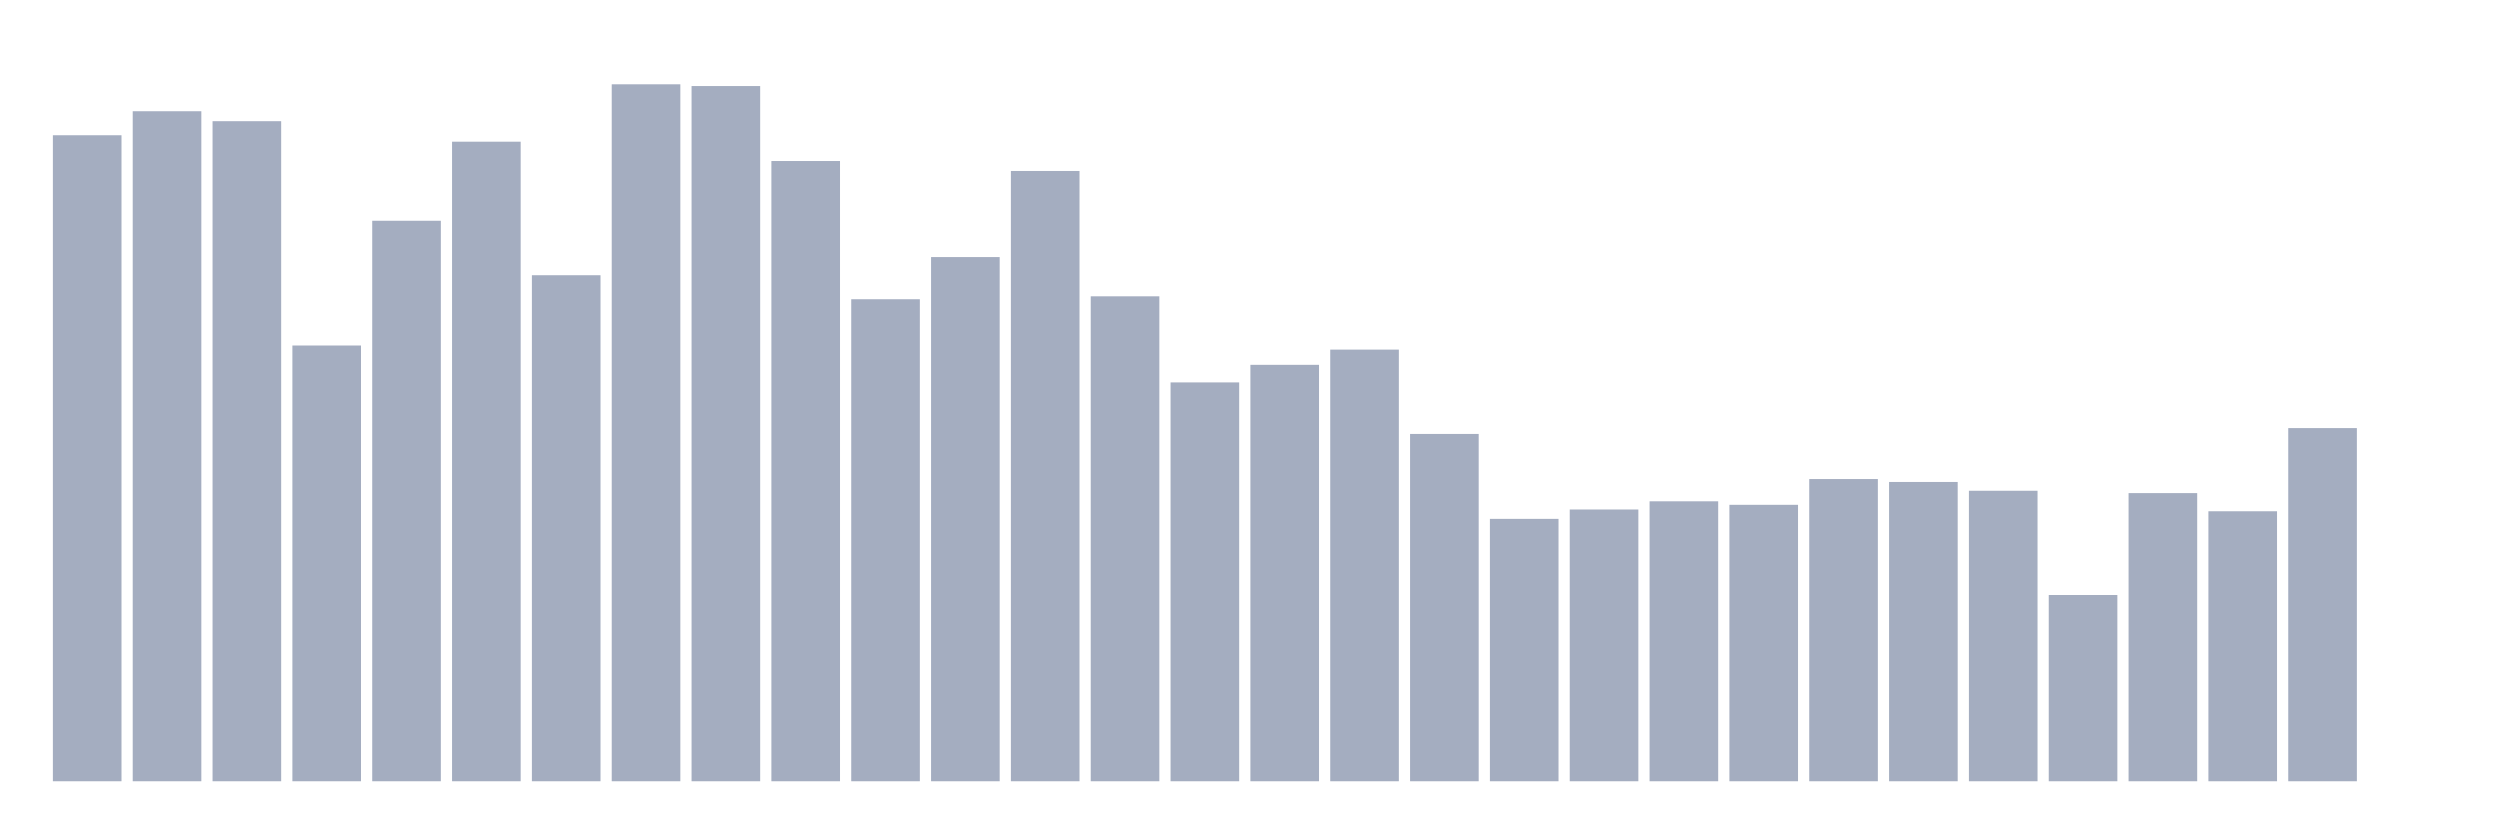
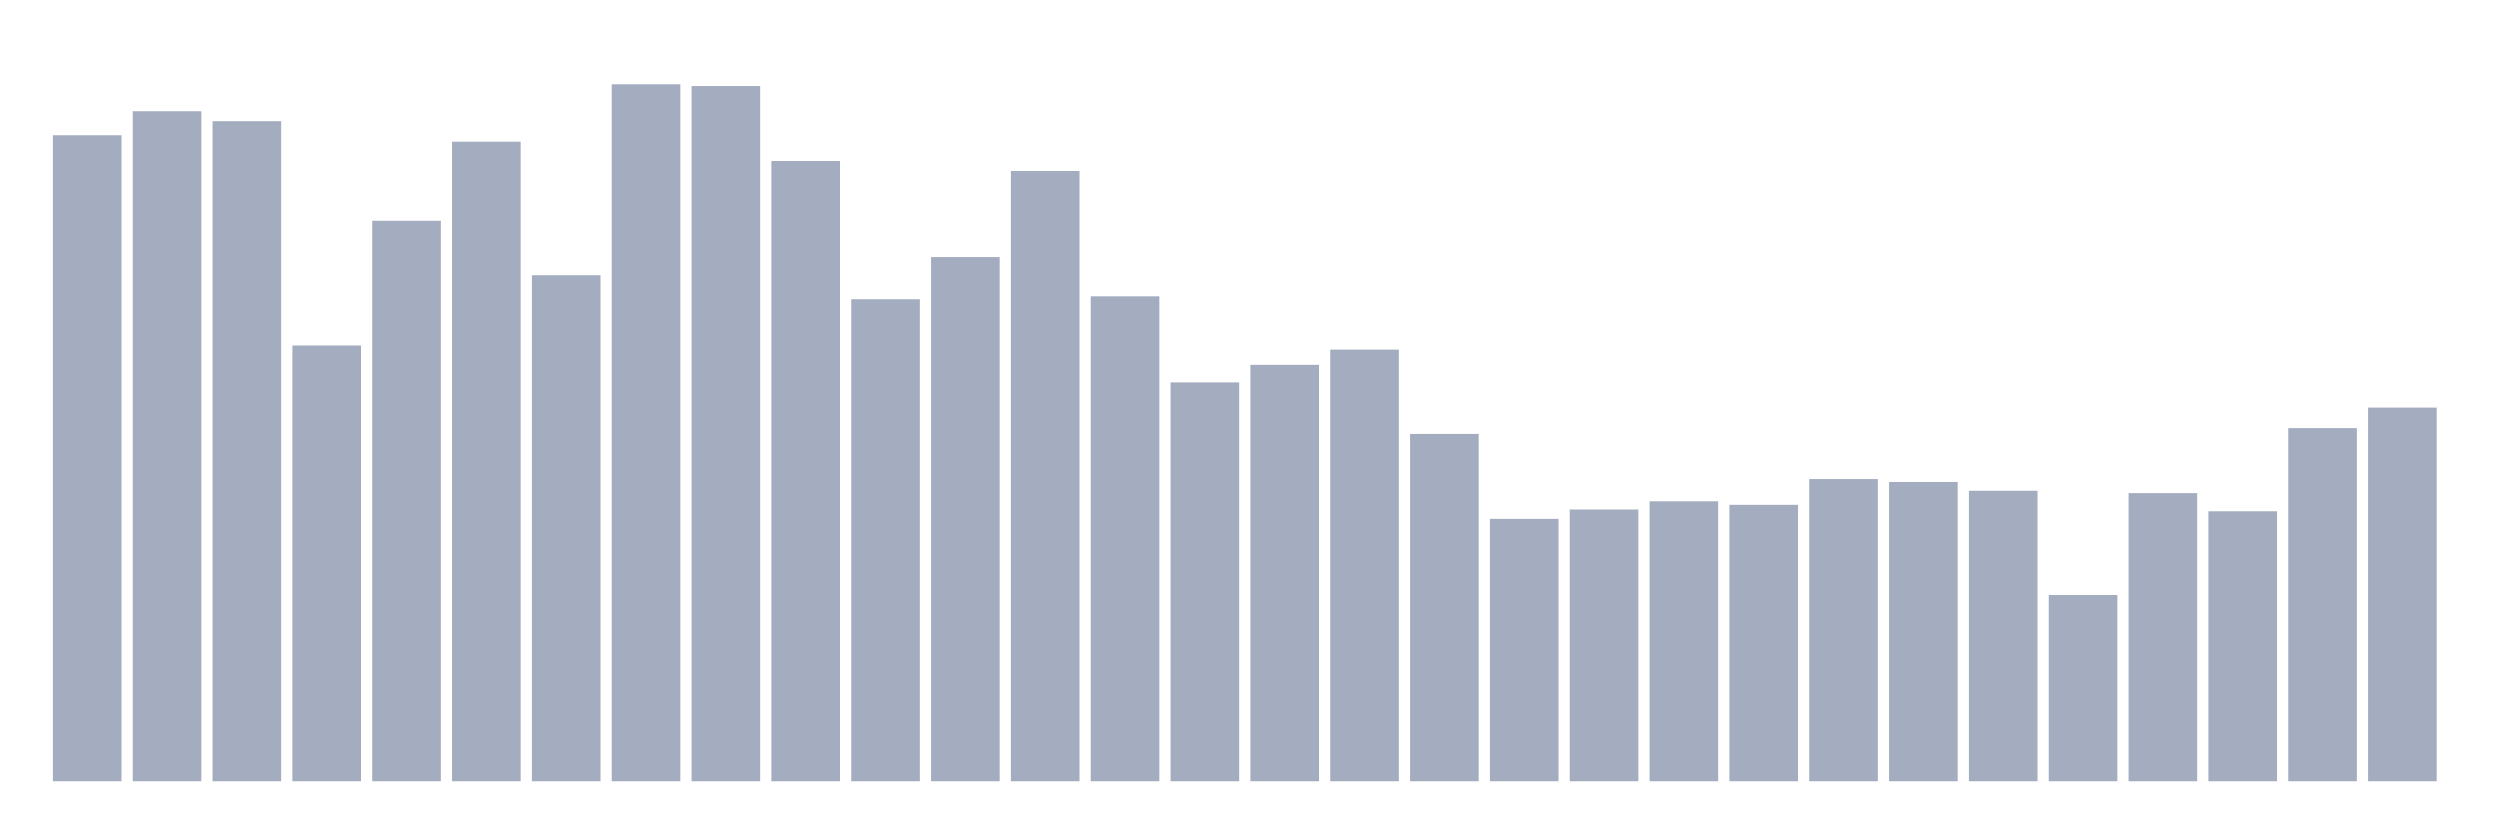
<svg xmlns="http://www.w3.org/2000/svg" viewBox="0 0 480 160">
  <g transform="translate(10,10)">
    <rect class="bar" x="0.153" width="13.175" y="15.968" height="124.032" fill="rgb(164,173,192)" />
    <rect class="bar" x="15.482" width="13.175" y="11.357" height="128.643" fill="rgb(164,173,192)" />
    <rect class="bar" x="30.81" width="13.175" y="13.269" height="126.731" fill="rgb(164,173,192)" />
    <rect class="bar" x="46.138" width="13.175" y="56.337" height="83.663" fill="rgb(164,173,192)" />
    <rect class="bar" x="61.466" width="13.175" y="32.386" height="107.614" fill="rgb(164,173,192)" />
    <rect class="bar" x="76.794" width="13.175" y="17.205" height="122.795" fill="rgb(164,173,192)" />
    <rect class="bar" x="92.123" width="13.175" y="42.843" height="97.157" fill="rgb(164,173,192)" />
    <rect class="bar" x="107.451" width="13.175" y="6.185" height="133.815" fill="rgb(164,173,192)" />
    <rect class="bar" x="122.779" width="13.175" y="6.522" height="133.478" fill="rgb(164,173,192)" />
    <rect class="bar" x="138.107" width="13.175" y="20.916" height="119.084" fill="rgb(164,173,192)" />
    <rect class="bar" x="153.436" width="13.175" y="47.454" height="92.546" fill="rgb(164,173,192)" />
    <rect class="bar" x="168.764" width="13.175" y="39.357" height="100.643" fill="rgb(164,173,192)" />
    <rect class="bar" x="184.092" width="13.175" y="22.827" height="117.173" fill="rgb(164,173,192)" />
    <rect class="bar" x="199.42" width="13.175" y="46.892" height="93.108" fill="rgb(164,173,192)" />
    <rect class="bar" x="214.748" width="13.175" y="63.422" height="76.578" fill="rgb(164,173,192)" />
    <rect class="bar" x="230.077" width="13.175" y="60.048" height="79.952" fill="rgb(164,173,192)" />
    <rect class="bar" x="245.405" width="13.175" y="57.124" height="82.876" fill="rgb(164,173,192)" />
    <rect class="bar" x="260.733" width="13.175" y="73.317" height="66.683" fill="rgb(164,173,192)" />
    <rect class="bar" x="276.061" width="13.175" y="89.622" height="50.378" fill="rgb(164,173,192)" />
    <rect class="bar" x="291.39" width="13.175" y="87.823" height="52.177" fill="rgb(164,173,192)" />
    <rect class="bar" x="306.718" width="13.175" y="86.249" height="53.751" fill="rgb(164,173,192)" />
    <rect class="bar" x="322.046" width="13.175" y="86.924" height="53.076" fill="rgb(164,173,192)" />
    <rect class="bar" x="337.374" width="13.175" y="81.976" height="58.024" fill="rgb(164,173,192)" />
    <rect class="bar" x="352.702" width="13.175" y="82.538" height="57.462" fill="rgb(164,173,192)" />
    <rect class="bar" x="368.031" width="13.175" y="84.225" height="55.775" fill="rgb(164,173,192)" />
    <rect class="bar" x="383.359" width="13.175" y="104.241" height="35.759" fill="rgb(164,173,192)" />
    <rect class="bar" x="398.687" width="13.175" y="84.675" height="55.325" fill="rgb(164,173,192)" />
    <rect class="bar" x="414.015" width="13.175" y="88.161" height="51.839" fill="rgb(164,173,192)" />
    <rect class="bar" x="429.344" width="13.175" y="72.193" height="67.807" fill="rgb(164,173,192)" />
-     <rect class="bar" x="444.672" width="13.175" y="140" height="0" fill="rgb(164,173,192)" />
+     <rect class="bar" x="444.672" width="13.175" y="68.257" height="71.743" fill="rgb(164,173,192)" />
  </g>
</svg>
